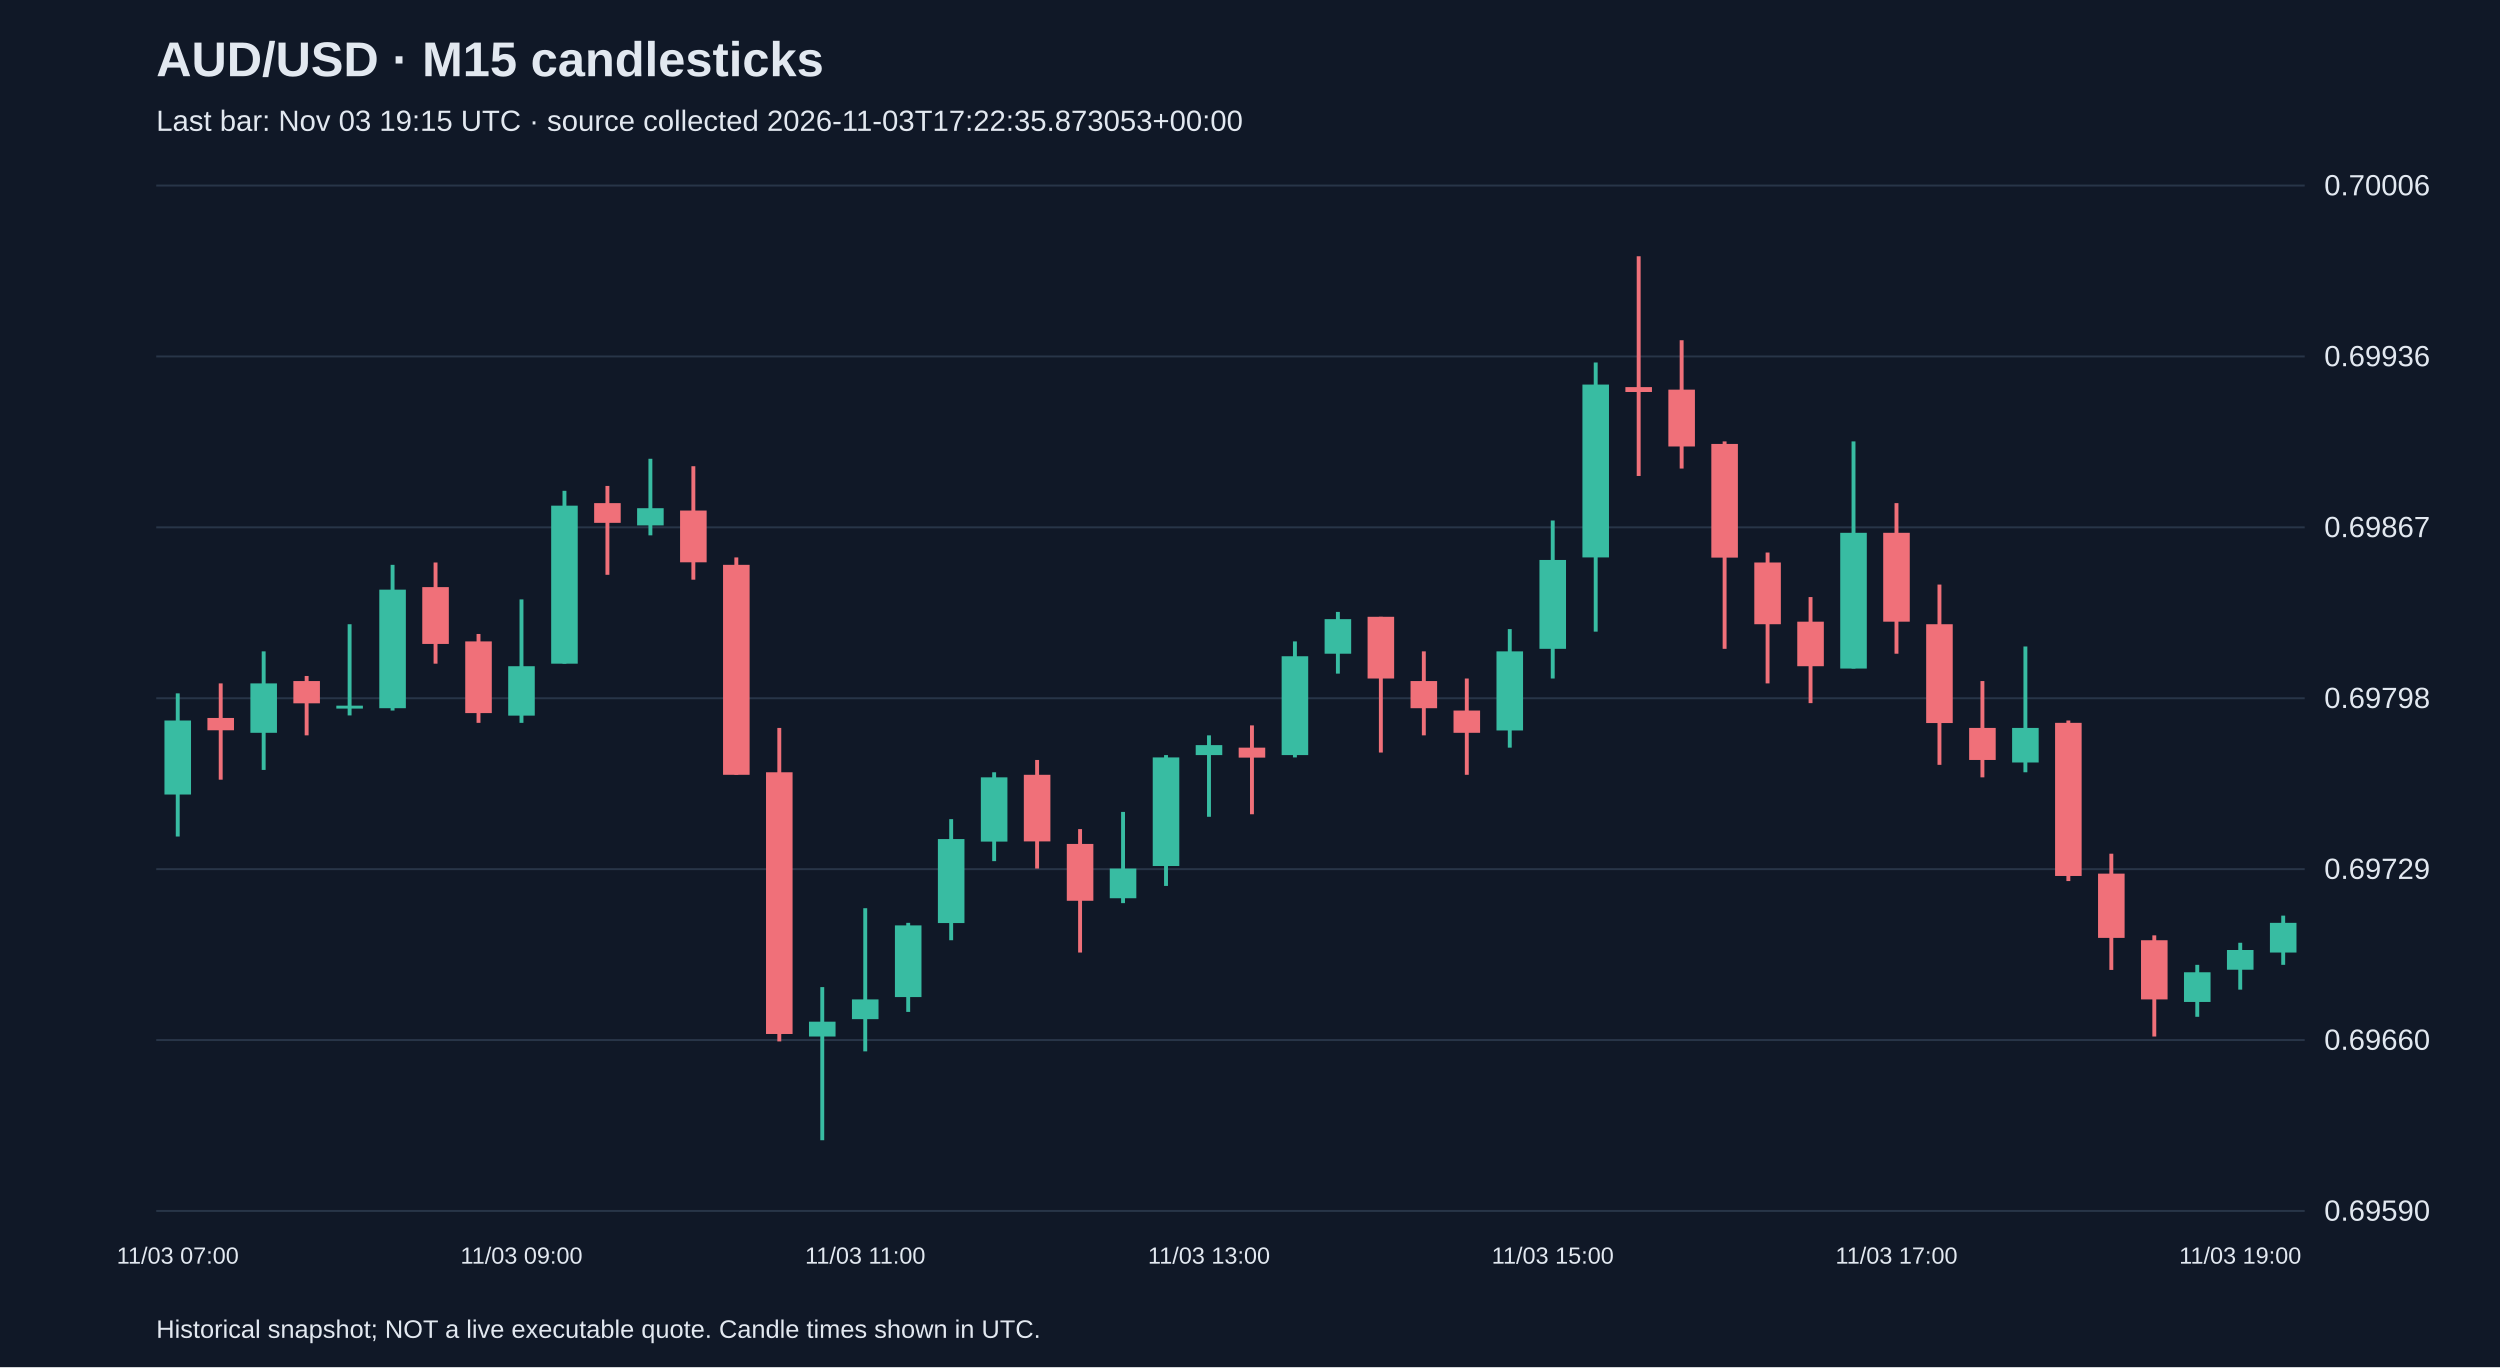
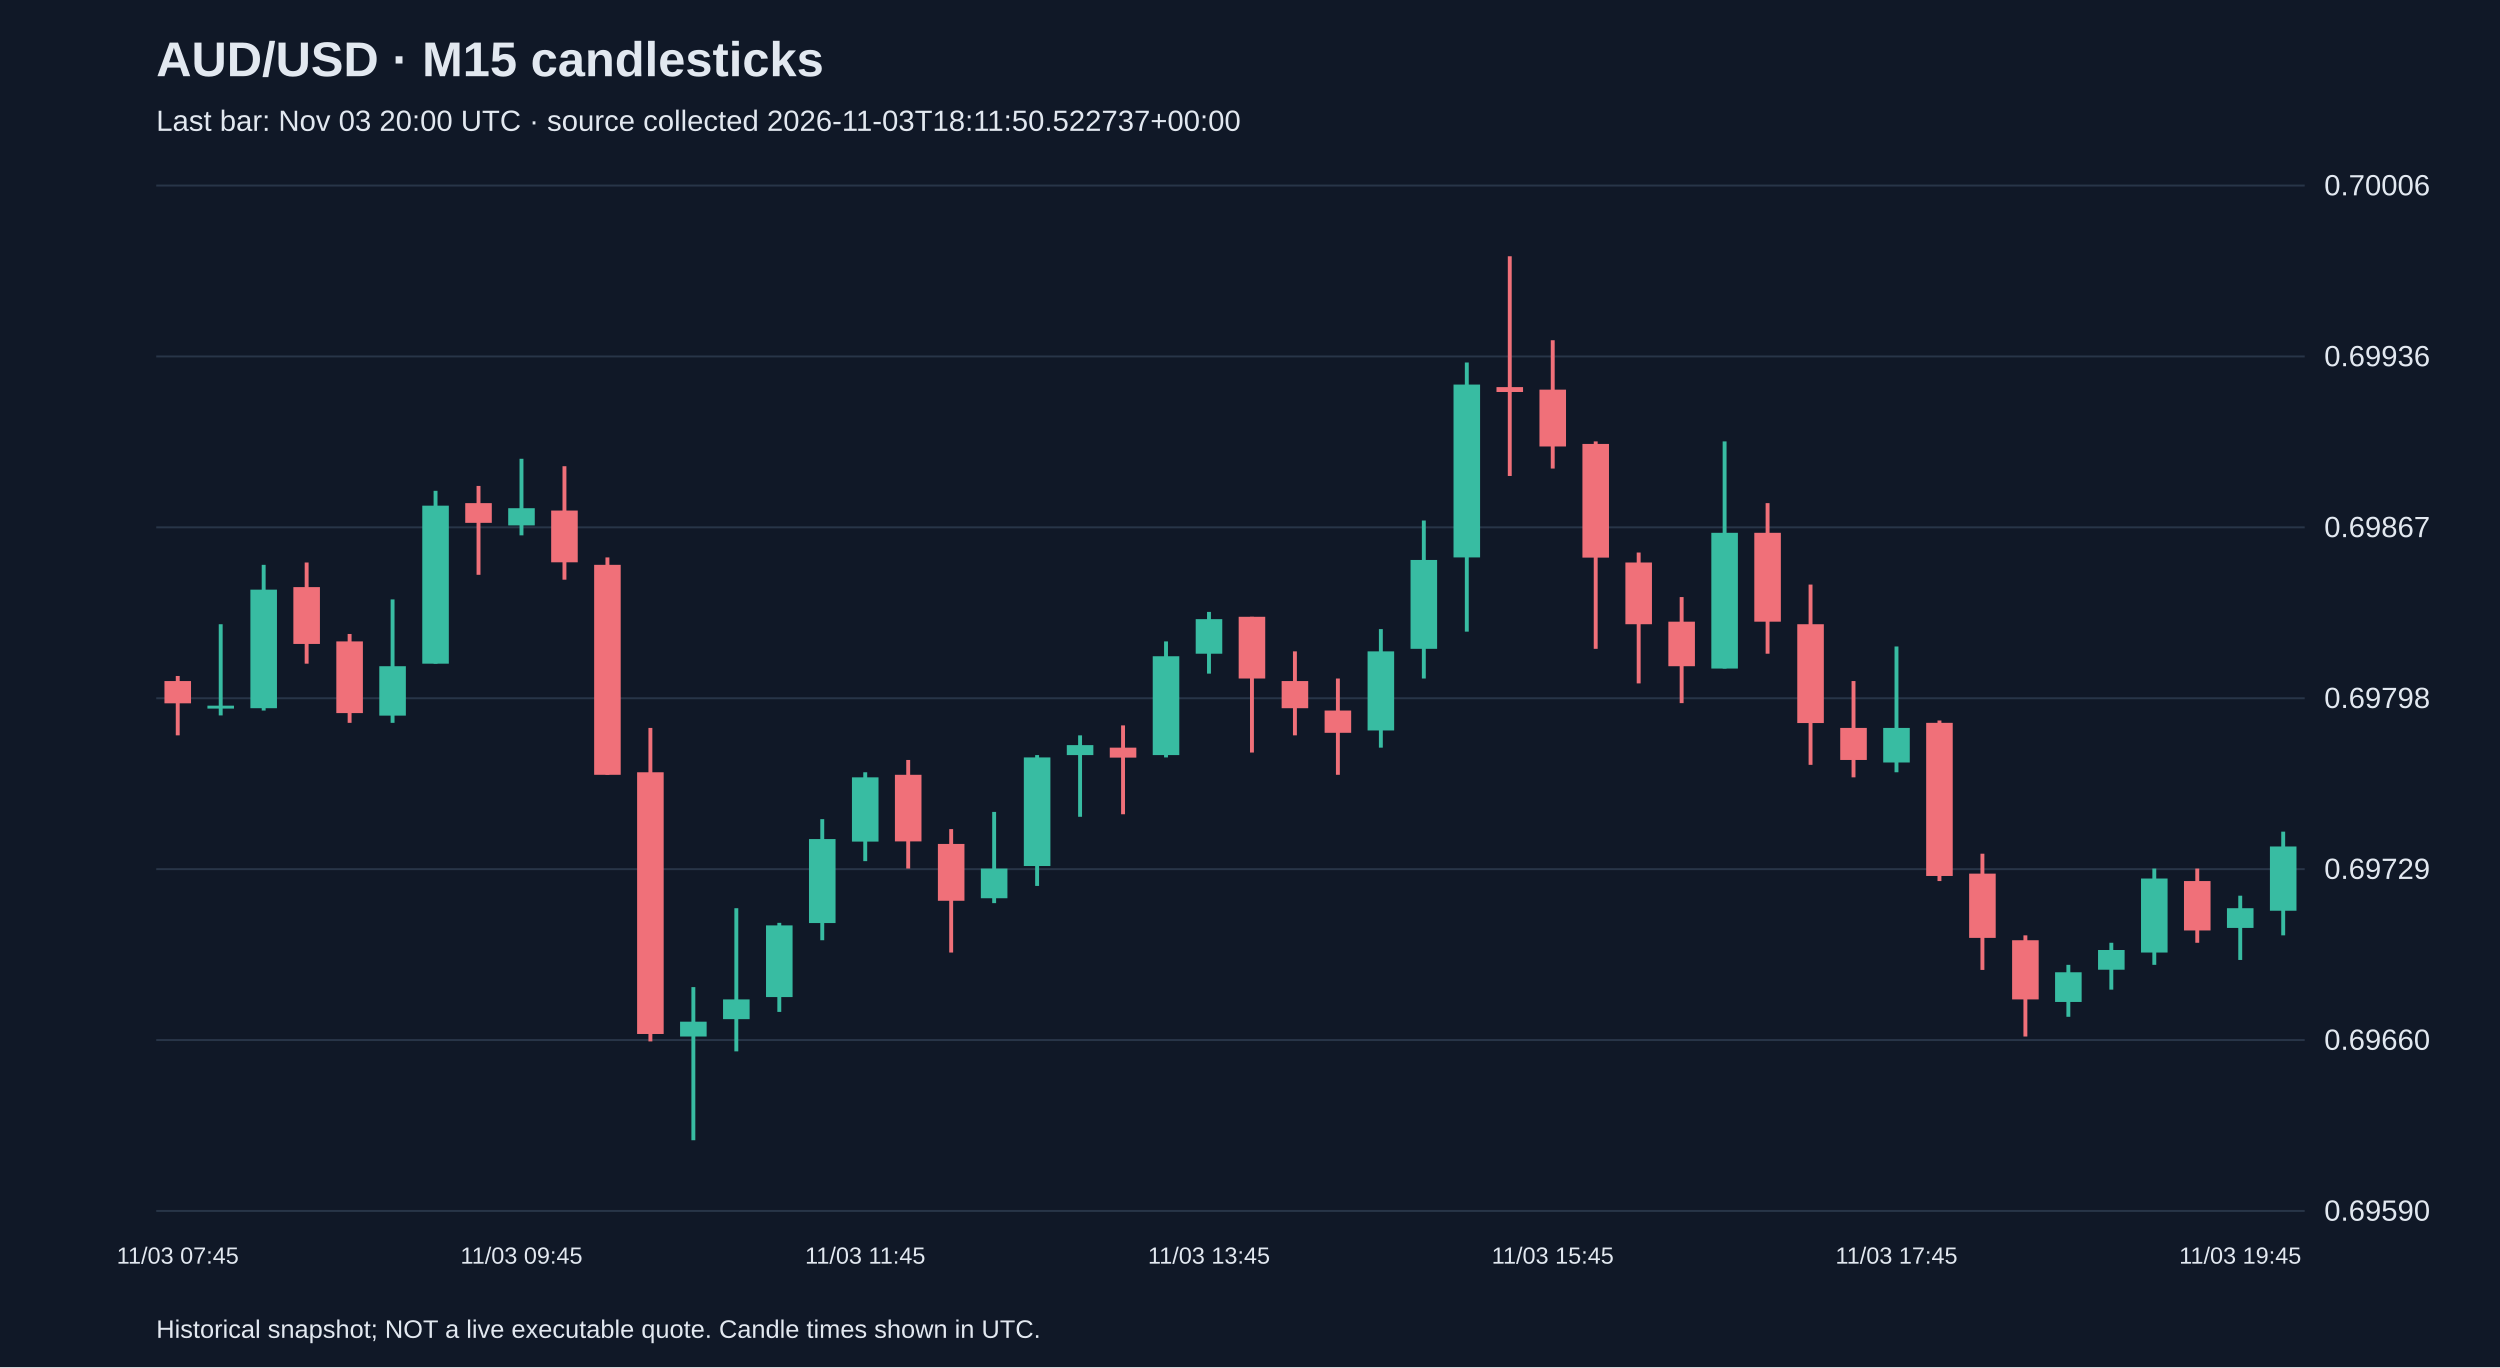
<svg xmlns="http://www.w3.org/2000/svg" viewBox="0 0 1280 700">
  <rect width="100%" height="100%" fill="#101827" />
  <style>text{font-family:Arial,sans-serif;fill:#e2e8f0}</style>
  <text x="80" y="39" font-size="25" font-weight="bold">AUD/USD · M15 candlesticks</text>
-   <text x="80" y="67" font-size="15" fill="#a6b1c5">Last bar: Nov 03 19:15 UTC · source collected 2026-11-03T17:22:35.873053+00:00</text>
+   <text x="80" y="67" font-size="15" fill="#a6b1c5">Last bar: Nov 03 20:00 UTC · source collected 2026-11-03T18:11:50.522737+00:00</text>
  <line x1="80" y1="620.0" x2="1180" y2="620.0" stroke="#283548" />
  <text x="1190" y="625.0" font-size="15">0.69590</text>
  <line x1="80" y1="532.5" x2="1180" y2="532.5" stroke="#283548" />
  <text x="1190" y="537.5" font-size="15">0.69660</text>
  <line x1="80" y1="445.0" x2="1180" y2="445.0" stroke="#283548" />
  <text x="1190" y="450.0" font-size="15">0.69729</text>
  <line x1="80" y1="357.5" x2="1180" y2="357.5" stroke="#283548" />
  <text x="1190" y="362.5" font-size="15">0.69798</text>
  <line x1="80" y1="270.0" x2="1180" y2="270.0" stroke="#283548" />
  <text x="1190" y="275.0" font-size="15">0.69867</text>
  <line x1="80" y1="182.5" x2="1180" y2="182.5" stroke="#283548" />
  <text x="1190" y="187.5" font-size="15">0.69936</text>
  <line x1="80" y1="95.0" x2="1180" y2="95.0" stroke="#283548" />
  <text x="1190" y="100.0" font-size="15">0.70006</text>
-   <line x1="91.0" y1="355.0" x2="91.0" y2="428.3" stroke="#38bca2" stroke-width="2" />
-   <rect x="84.2" y="368.9" width="13.6" height="37.9" fill="#38bca2" />
-   <text x="91.0" y="647" text-anchor="middle" font-size="12">11/03 07:00</text>
-   <line x1="113.0" y1="349.9" x2="113.0" y2="399.2" stroke="#f07079" stroke-width="2" />
-   <rect x="106.2" y="367.6" width="13.6" height="6.3" fill="#f07079" />
-   <line x1="135.0" y1="333.5" x2="135.0" y2="394.2" stroke="#38bca2" stroke-width="2" />
-   <rect x="128.2" y="349.9" width="13.6" height="25.3" fill="#38bca2" />
-   <line x1="157.0" y1="346.1" x2="157.0" y2="376.5" stroke="#f07079" stroke-width="2" />
-   <rect x="150.2" y="348.7" width="13.6" height="11.4" fill="#f07079" />
-   <line x1="179.0" y1="319.6" x2="179.0" y2="366.3" stroke="#38bca2" stroke-width="2" />
-   <rect x="172.2" y="361.3" width="13.6" height="1.5" fill="#38bca2" />
-   <line x1="201.0" y1="289.2" x2="201.0" y2="363.8" stroke="#38bca2" stroke-width="2" />
-   <rect x="194.2" y="301.9" width="13.6" height="60.7" fill="#38bca2" />
-   <line x1="223.0" y1="288.0" x2="223.0" y2="339.8" stroke="#f07079" stroke-width="2" />
-   <rect x="216.2" y="300.6" width="13.6" height="29.1" fill="#f07079" />
-   <line x1="245.0" y1="324.6" x2="245.0" y2="370.1" stroke="#f07079" stroke-width="2" />
-   <rect x="238.2" y="328.4" width="13.6" height="36.7" fill="#f07079" />
-   <line x1="267.0" y1="306.9" x2="267.0" y2="370.1" stroke="#38bca2" stroke-width="2" />
-   <rect x="260.2" y="341.1" width="13.6" height="25.3" fill="#38bca2" />
-   <text x="267.0" y="647" text-anchor="middle" font-size="12">11/03 09:00</text>
-   <line x1="289.0" y1="251.3" x2="289.0" y2="339.8" stroke="#38bca2" stroke-width="2" />
-   <rect x="282.2" y="258.9" width="13.6" height="80.9" fill="#38bca2" />
-   <line x1="311.0" y1="248.8" x2="311.0" y2="294.3" stroke="#f07079" stroke-width="2" />
-   <rect x="304.2" y="257.6" width="13.6" height="10.1" fill="#f07079" />
-   <line x1="333.0" y1="234.9" x2="333.0" y2="274.1" stroke="#38bca2" stroke-width="2" />
-   <rect x="326.2" y="260.2" width="13.6" height="8.8" fill="#38bca2" />
-   <line x1="355.0" y1="238.7" x2="355.0" y2="296.8" stroke="#f07079" stroke-width="2" />
-   <rect x="348.2" y="261.4" width="13.6" height="26.5" fill="#f07079" />
-   <line x1="377.0" y1="285.4" x2="377.0" y2="396.7" stroke="#f07079" stroke-width="2" />
-   <rect x="370.2" y="289.2" width="13.6" height="107.5" fill="#f07079" />
-   <line x1="399.0" y1="372.7" x2="399.0" y2="533.2" stroke="#f07079" stroke-width="2" />
-   <rect x="392.2" y="395.4" width="13.6" height="134.0" fill="#f07079" />
-   <line x1="421.0" y1="505.4" x2="421.0" y2="583.8" stroke="#38bca2" stroke-width="2" />
-   <rect x="414.2" y="523.1" width="13.6" height="7.6" fill="#38bca2" />
-   <line x1="443.0" y1="465.0" x2="443.0" y2="538.3" stroke="#38bca2" stroke-width="2" />
-   <rect x="436.2" y="511.7" width="13.6" height="10.1" fill="#38bca2" />
-   <text x="443.0" y="647" text-anchor="middle" font-size="12">11/03 11:00</text>
-   <line x1="465.0" y1="472.5" x2="465.0" y2="518.1" stroke="#38bca2" stroke-width="2" />
-   <rect x="458.2" y="473.8" width="13.6" height="36.7" fill="#38bca2" />
-   <line x1="487.0" y1="419.4" x2="487.0" y2="481.4" stroke="#38bca2" stroke-width="2" />
-   <rect x="480.2" y="429.6" width="13.6" height="43.0" fill="#38bca2" />
-   <line x1="509.0" y1="395.4" x2="509.0" y2="440.9" stroke="#38bca2" stroke-width="2" />
-   <rect x="502.2" y="398.0" width="13.6" height="32.9" fill="#38bca2" />
-   <line x1="531.0" y1="389.1" x2="531.0" y2="444.7" stroke="#f07079" stroke-width="2" />
-   <rect x="524.2" y="396.7" width="13.6" height="34.1" fill="#f07079" />
-   <line x1="553.0" y1="424.5" x2="553.0" y2="487.7" stroke="#f07079" stroke-width="2" />
-   <rect x="546.2" y="432.1" width="13.6" height="29.1" fill="#f07079" />
-   <line x1="575.0" y1="415.7" x2="575.0" y2="462.4" stroke="#38bca2" stroke-width="2" />
-   <rect x="568.2" y="444.7" width="13.6" height="15.2" fill="#38bca2" />
-   <line x1="597.0" y1="386.6" x2="597.0" y2="453.6" stroke="#38bca2" stroke-width="2" />
-   <rect x="590.2" y="387.8" width="13.6" height="55.6" fill="#38bca2" />
-   <line x1="619.0" y1="376.5" x2="619.0" y2="418.2" stroke="#38bca2" stroke-width="2" />
-   <rect x="612.2" y="381.5" width="13.6" height="5.1" fill="#38bca2" />
-   <text x="619.0" y="647" text-anchor="middle" font-size="12">11/03 13:00</text>
-   <line x1="641.0" y1="371.4" x2="641.0" y2="416.9" stroke="#f07079" stroke-width="2" />
-   <rect x="634.2" y="382.8" width="13.6" height="5.1" fill="#f07079" />
-   <line x1="663.0" y1="328.4" x2="663.0" y2="387.8" stroke="#38bca2" stroke-width="2" />
-   <rect x="656.2" y="336.0" width="13.6" height="50.6" fill="#38bca2" />
-   <line x1="685.0" y1="313.3" x2="685.0" y2="344.9" stroke="#38bca2" stroke-width="2" />
-   <rect x="678.2" y="317.0" width="13.6" height="17.7" fill="#38bca2" />
-   <line x1="707.0" y1="315.8" x2="707.0" y2="385.3" stroke="#f07079" stroke-width="2" />
-   <rect x="700.2" y="315.8" width="13.6" height="31.6" fill="#f07079" />
-   <line x1="729.0" y1="333.5" x2="729.0" y2="376.5" stroke="#f07079" stroke-width="2" />
-   <rect x="722.2" y="348.7" width="13.6" height="13.9" fill="#f07079" />
-   <line x1="751.0" y1="347.4" x2="751.0" y2="396.7" stroke="#f07079" stroke-width="2" />
-   <rect x="744.2" y="363.8" width="13.6" height="11.4" fill="#f07079" />
-   <line x1="773.0" y1="322.1" x2="773.0" y2="382.8" stroke="#38bca2" stroke-width="2" />
-   <rect x="766.2" y="333.5" width="13.6" height="40.5" fill="#38bca2" />
-   <line x1="795.0" y1="266.5" x2="795.0" y2="347.4" stroke="#38bca2" stroke-width="2" />
-   <rect x="788.2" y="286.7" width="13.6" height="45.5" fill="#38bca2" />
-   <text x="795.0" y="647" text-anchor="middle" font-size="12">11/03 15:00</text>
-   <line x1="817.0" y1="185.6" x2="817.0" y2="323.4" stroke="#38bca2" stroke-width="2" />
-   <rect x="810.2" y="196.9" width="13.6" height="88.5" fill="#38bca2" />
-   <line x1="839.0" y1="131.2" x2="839.0" y2="243.7" stroke="#f07079" stroke-width="2" />
-   <rect x="832.2" y="198.2" width="13.6" height="2.5" fill="#f07079" />
-   <line x1="861.0" y1="174.2" x2="861.0" y2="239.9" stroke="#f07079" stroke-width="2" />
-   <rect x="854.2" y="199.5" width="13.6" height="29.1" fill="#f07079" />
-   <line x1="883.0" y1="226.0" x2="883.0" y2="332.2" stroke="#f07079" stroke-width="2" />
-   <rect x="876.2" y="227.3" width="13.6" height="58.2" fill="#f07079" />
-   <line x1="905.0" y1="282.9" x2="905.0" y2="349.9" stroke="#f07079" stroke-width="2" />
-   <rect x="898.2" y="288.0" width="13.6" height="31.6" fill="#f07079" />
-   <line x1="927.0" y1="305.7" x2="927.0" y2="360.0" stroke="#f07079" stroke-width="2" />
-   <rect x="920.2" y="318.3" width="13.6" height="22.8" fill="#f07079" />
-   <line x1="949.0" y1="226.0" x2="949.0" y2="342.3" stroke="#38bca2" stroke-width="2" />
-   <rect x="942.2" y="272.8" width="13.6" height="69.5" fill="#38bca2" />
-   <line x1="971.0" y1="257.6" x2="971.0" y2="334.7" stroke="#f07079" stroke-width="2" />
-   <rect x="964.2" y="272.8" width="13.6" height="45.5" fill="#f07079" />
-   <text x="971.0" y="647" text-anchor="middle" font-size="12">11/03 17:00</text>
-   <line x1="993.0" y1="299.3" x2="993.0" y2="391.6" stroke="#f07079" stroke-width="2" />
-   <rect x="986.2" y="319.6" width="13.6" height="50.6" fill="#f07079" />
-   <line x1="1015.0" y1="348.7" x2="1015.0" y2="398.0" stroke="#f07079" stroke-width="2" />
-   <rect x="1008.2" y="372.7" width="13.6" height="16.4" fill="#f07079" />
-   <line x1="1037.0" y1="331.0" x2="1037.0" y2="395.4" stroke="#38bca2" stroke-width="2" />
-   <rect x="1030.2" y="372.7" width="13.6" height="17.7" fill="#38bca2" />
-   <line x1="1059.0" y1="368.9" x2="1059.0" y2="451.1" stroke="#f07079" stroke-width="2" />
-   <rect x="1052.2" y="370.1" width="13.6" height="78.4" fill="#f07079" />
-   <line x1="1081.0" y1="437.1" x2="1081.0" y2="496.6" stroke="#f07079" stroke-width="2" />
-   <rect x="1074.2" y="447.3" width="13.6" height="32.9" fill="#f07079" />
-   <line x1="1103.0" y1="478.9" x2="1103.0" y2="530.7" stroke="#f07079" stroke-width="2" />
-   <rect x="1096.2" y="481.4" width="13.6" height="30.3" fill="#f07079" />
-   <line x1="1125.0" y1="494.0" x2="1125.0" y2="520.6" stroke="#38bca2" stroke-width="2" />
-   <rect x="1118.2" y="497.8" width="13.6" height="15.2" fill="#38bca2" />
-   <line x1="1147.0" y1="482.7" x2="1147.0" y2="506.7" stroke="#38bca2" stroke-width="2" />
-   <rect x="1140.2" y="486.4" width="13.6" height="10.1" fill="#38bca2" />
-   <text x="1147.0" y="647" text-anchor="middle" font-size="12">11/03 19:00</text>
-   <line x1="1169.0" y1="468.8" x2="1169.0" y2="494.0" stroke="#38bca2" stroke-width="2" />
-   <rect x="1162.2" y="472.5" width="13.6" height="15.2" fill="#38bca2" />
+   <line x1="91.0" y1="346.1" x2="91.0" y2="376.5" stroke="#f07079" stroke-width="2" />
+   <rect x="84.2" y="348.7" width="13.6" height="11.4" fill="#f07079" />
+   <text x="91.0" y="647" text-anchor="middle" font-size="12">11/03 07:45</text>
+   <line x1="113.0" y1="319.6" x2="113.0" y2="366.3" stroke="#38bca2" stroke-width="2" />
+   <rect x="106.2" y="361.3" width="13.6" height="1.5" fill="#38bca2" />
+   <line x1="135.0" y1="289.2" x2="135.0" y2="363.8" stroke="#38bca2" stroke-width="2" />
+   <rect x="128.2" y="301.9" width="13.6" height="60.7" fill="#38bca2" />
+   <line x1="157.0" y1="288.0" x2="157.0" y2="339.8" stroke="#f07079" stroke-width="2" />
+   <rect x="150.2" y="300.6" width="13.6" height="29.1" fill="#f07079" />
+   <line x1="179.0" y1="324.6" x2="179.0" y2="370.1" stroke="#f07079" stroke-width="2" />
+   <rect x="172.2" y="328.4" width="13.6" height="36.7" fill="#f07079" />
+   <line x1="201.0" y1="306.9" x2="201.0" y2="370.1" stroke="#38bca2" stroke-width="2" />
+   <rect x="194.2" y="341.1" width="13.6" height="25.3" fill="#38bca2" />
+   <line x1="223.0" y1="251.3" x2="223.0" y2="339.8" stroke="#38bca2" stroke-width="2" />
+   <rect x="216.2" y="258.9" width="13.6" height="80.9" fill="#38bca2" />
+   <line x1="245.0" y1="248.8" x2="245.0" y2="294.3" stroke="#f07079" stroke-width="2" />
+   <rect x="238.2" y="257.6" width="13.6" height="10.1" fill="#f07079" />
+   <line x1="267.0" y1="234.9" x2="267.0" y2="274.1" stroke="#38bca2" stroke-width="2" />
+   <rect x="260.2" y="260.2" width="13.6" height="8.8" fill="#38bca2" />
+   <text x="267.0" y="647" text-anchor="middle" font-size="12">11/03 09:45</text>
+   <line x1="289.0" y1="238.7" x2="289.0" y2="296.8" stroke="#f07079" stroke-width="2" />
+   <rect x="282.2" y="261.4" width="13.6" height="26.5" fill="#f07079" />
+   <line x1="311.0" y1="285.4" x2="311.0" y2="396.7" stroke="#f07079" stroke-width="2" />
+   <rect x="304.2" y="289.2" width="13.6" height="107.5" fill="#f07079" />
+   <line x1="333.0" y1="372.7" x2="333.0" y2="533.2" stroke="#f07079" stroke-width="2" />
+   <rect x="326.2" y="395.4" width="13.6" height="134.0" fill="#f07079" />
+   <line x1="355.0" y1="505.4" x2="355.0" y2="583.8" stroke="#38bca2" stroke-width="2" />
+   <rect x="348.2" y="523.1" width="13.6" height="7.6" fill="#38bca2" />
+   <line x1="377.0" y1="465.0" x2="377.0" y2="538.3" stroke="#38bca2" stroke-width="2" />
+   <rect x="370.2" y="511.7" width="13.6" height="10.1" fill="#38bca2" />
+   <line x1="399.0" y1="472.5" x2="399.0" y2="518.1" stroke="#38bca2" stroke-width="2" />
+   <rect x="392.2" y="473.8" width="13.6" height="36.7" fill="#38bca2" />
+   <line x1="421.0" y1="419.4" x2="421.0" y2="481.4" stroke="#38bca2" stroke-width="2" />
+   <rect x="414.2" y="429.6" width="13.6" height="43.0" fill="#38bca2" />
+   <line x1="443.0" y1="395.4" x2="443.0" y2="440.9" stroke="#38bca2" stroke-width="2" />
+   <rect x="436.2" y="398.0" width="13.6" height="32.9" fill="#38bca2" />
+   <text x="443.0" y="647" text-anchor="middle" font-size="12">11/03 11:45</text>
+   <line x1="465.0" y1="389.1" x2="465.0" y2="444.7" stroke="#f07079" stroke-width="2" />
+   <rect x="458.2" y="396.7" width="13.6" height="34.1" fill="#f07079" />
+   <line x1="487.0" y1="424.5" x2="487.0" y2="487.7" stroke="#f07079" stroke-width="2" />
+   <rect x="480.2" y="432.1" width="13.6" height="29.1" fill="#f07079" />
+   <line x1="509.0" y1="415.7" x2="509.0" y2="462.4" stroke="#38bca2" stroke-width="2" />
+   <rect x="502.2" y="444.7" width="13.6" height="15.2" fill="#38bca2" />
+   <line x1="531.0" y1="386.6" x2="531.0" y2="453.6" stroke="#38bca2" stroke-width="2" />
+   <rect x="524.2" y="387.8" width="13.6" height="55.6" fill="#38bca2" />
+   <line x1="553.0" y1="376.5" x2="553.0" y2="418.2" stroke="#38bca2" stroke-width="2" />
+   <rect x="546.2" y="381.5" width="13.6" height="5.1" fill="#38bca2" />
+   <line x1="575.0" y1="371.4" x2="575.0" y2="416.9" stroke="#f07079" stroke-width="2" />
+   <rect x="568.2" y="382.8" width="13.6" height="5.1" fill="#f07079" />
+   <line x1="597.0" y1="328.4" x2="597.0" y2="387.8" stroke="#38bca2" stroke-width="2" />
+   <rect x="590.2" y="336.0" width="13.6" height="50.6" fill="#38bca2" />
+   <line x1="619.0" y1="313.3" x2="619.0" y2="344.9" stroke="#38bca2" stroke-width="2" />
+   <rect x="612.2" y="317.0" width="13.6" height="17.7" fill="#38bca2" />
+   <text x="619.0" y="647" text-anchor="middle" font-size="12">11/03 13:45</text>
+   <line x1="641.0" y1="315.8" x2="641.0" y2="385.3" stroke="#f07079" stroke-width="2" />
+   <rect x="634.2" y="315.8" width="13.6" height="31.6" fill="#f07079" />
+   <line x1="663.0" y1="333.5" x2="663.0" y2="376.5" stroke="#f07079" stroke-width="2" />
+   <rect x="656.2" y="348.7" width="13.6" height="13.9" fill="#f07079" />
+   <line x1="685.0" y1="347.4" x2="685.0" y2="396.7" stroke="#f07079" stroke-width="2" />
+   <rect x="678.2" y="363.8" width="13.6" height="11.4" fill="#f07079" />
+   <line x1="707.0" y1="322.1" x2="707.0" y2="382.8" stroke="#38bca2" stroke-width="2" />
+   <rect x="700.2" y="333.5" width="13.6" height="40.5" fill="#38bca2" />
+   <line x1="729.0" y1="266.5" x2="729.0" y2="347.4" stroke="#38bca2" stroke-width="2" />
+   <rect x="722.2" y="286.7" width="13.6" height="45.5" fill="#38bca2" />
+   <line x1="751.0" y1="185.6" x2="751.0" y2="323.4" stroke="#38bca2" stroke-width="2" />
+   <rect x="744.2" y="196.9" width="13.6" height="88.5" fill="#38bca2" />
+   <line x1="773.0" y1="131.2" x2="773.0" y2="243.7" stroke="#f07079" stroke-width="2" />
+   <rect x="766.2" y="198.2" width="13.6" height="2.5" fill="#f07079" />
+   <line x1="795.0" y1="174.2" x2="795.0" y2="239.9" stroke="#f07079" stroke-width="2" />
+   <rect x="788.2" y="199.5" width="13.6" height="29.1" fill="#f07079" />
+   <text x="795.0" y="647" text-anchor="middle" font-size="12">11/03 15:45</text>
+   <line x1="817.0" y1="226.0" x2="817.0" y2="332.2" stroke="#f07079" stroke-width="2" />
+   <rect x="810.2" y="227.3" width="13.6" height="58.2" fill="#f07079" />
+   <line x1="839.0" y1="282.9" x2="839.0" y2="349.9" stroke="#f07079" stroke-width="2" />
+   <rect x="832.2" y="288.0" width="13.6" height="31.6" fill="#f07079" />
+   <line x1="861.0" y1="305.7" x2="861.0" y2="360.0" stroke="#f07079" stroke-width="2" />
+   <rect x="854.2" y="318.3" width="13.6" height="22.8" fill="#f07079" />
+   <line x1="883.0" y1="226.0" x2="883.0" y2="342.3" stroke="#38bca2" stroke-width="2" />
+   <rect x="876.2" y="272.8" width="13.6" height="69.5" fill="#38bca2" />
+   <line x1="905.0" y1="257.6" x2="905.0" y2="334.7" stroke="#f07079" stroke-width="2" />
+   <rect x="898.2" y="272.8" width="13.6" height="45.5" fill="#f07079" />
+   <line x1="927.0" y1="299.3" x2="927.0" y2="391.6" stroke="#f07079" stroke-width="2" />
+   <rect x="920.2" y="319.6" width="13.6" height="50.6" fill="#f07079" />
+   <line x1="949.0" y1="348.7" x2="949.0" y2="398.0" stroke="#f07079" stroke-width="2" />
+   <rect x="942.2" y="372.7" width="13.6" height="16.4" fill="#f07079" />
+   <line x1="971.0" y1="331.0" x2="971.0" y2="395.4" stroke="#38bca2" stroke-width="2" />
+   <rect x="964.2" y="372.7" width="13.6" height="17.7" fill="#38bca2" />
+   <text x="971.0" y="647" text-anchor="middle" font-size="12">11/03 17:45</text>
+   <line x1="993.0" y1="368.9" x2="993.0" y2="451.1" stroke="#f07079" stroke-width="2" />
+   <rect x="986.2" y="370.1" width="13.6" height="78.4" fill="#f07079" />
+   <line x1="1015.0" y1="437.1" x2="1015.0" y2="496.6" stroke="#f07079" stroke-width="2" />
+   <rect x="1008.2" y="447.3" width="13.6" height="32.9" fill="#f07079" />
+   <line x1="1037.0" y1="478.9" x2="1037.0" y2="530.7" stroke="#f07079" stroke-width="2" />
+   <rect x="1030.2" y="481.4" width="13.6" height="30.3" fill="#f07079" />
+   <line x1="1059.0" y1="494.0" x2="1059.0" y2="520.6" stroke="#38bca2" stroke-width="2" />
+   <rect x="1052.2" y="497.8" width="13.6" height="15.2" fill="#38bca2" />
+   <line x1="1081.0" y1="482.7" x2="1081.0" y2="506.7" stroke="#38bca2" stroke-width="2" />
+   <rect x="1074.2" y="486.4" width="13.6" height="10.1" fill="#38bca2" />
+   <line x1="1103.0" y1="444.7" x2="1103.0" y2="494.0" stroke="#38bca2" stroke-width="2" />
+   <rect x="1096.2" y="449.8" width="13.6" height="37.9" fill="#38bca2" />
+   <line x1="1125.0" y1="444.7" x2="1125.0" y2="482.7" stroke="#f07079" stroke-width="2" />
+   <rect x="1118.2" y="451.1" width="13.6" height="25.3" fill="#f07079" />
+   <line x1="1147.0" y1="458.6" x2="1147.0" y2="491.5" stroke="#38bca2" stroke-width="2" />
+   <rect x="1140.2" y="465.0" width="13.6" height="10.1" fill="#38bca2" />
+   <text x="1147.0" y="647" text-anchor="middle" font-size="12">11/03 19:45</text>
+   <line x1="1169.0" y1="425.8" x2="1169.0" y2="478.9" stroke="#38bca2" stroke-width="2" />
+   <rect x="1162.2" y="433.4" width="13.6" height="32.9" fill="#38bca2" />
  <text x="80" y="685" font-size="13">Historical snapshot; NOT a live executable quote. Candle times shown in UTC.</text>
</svg>
